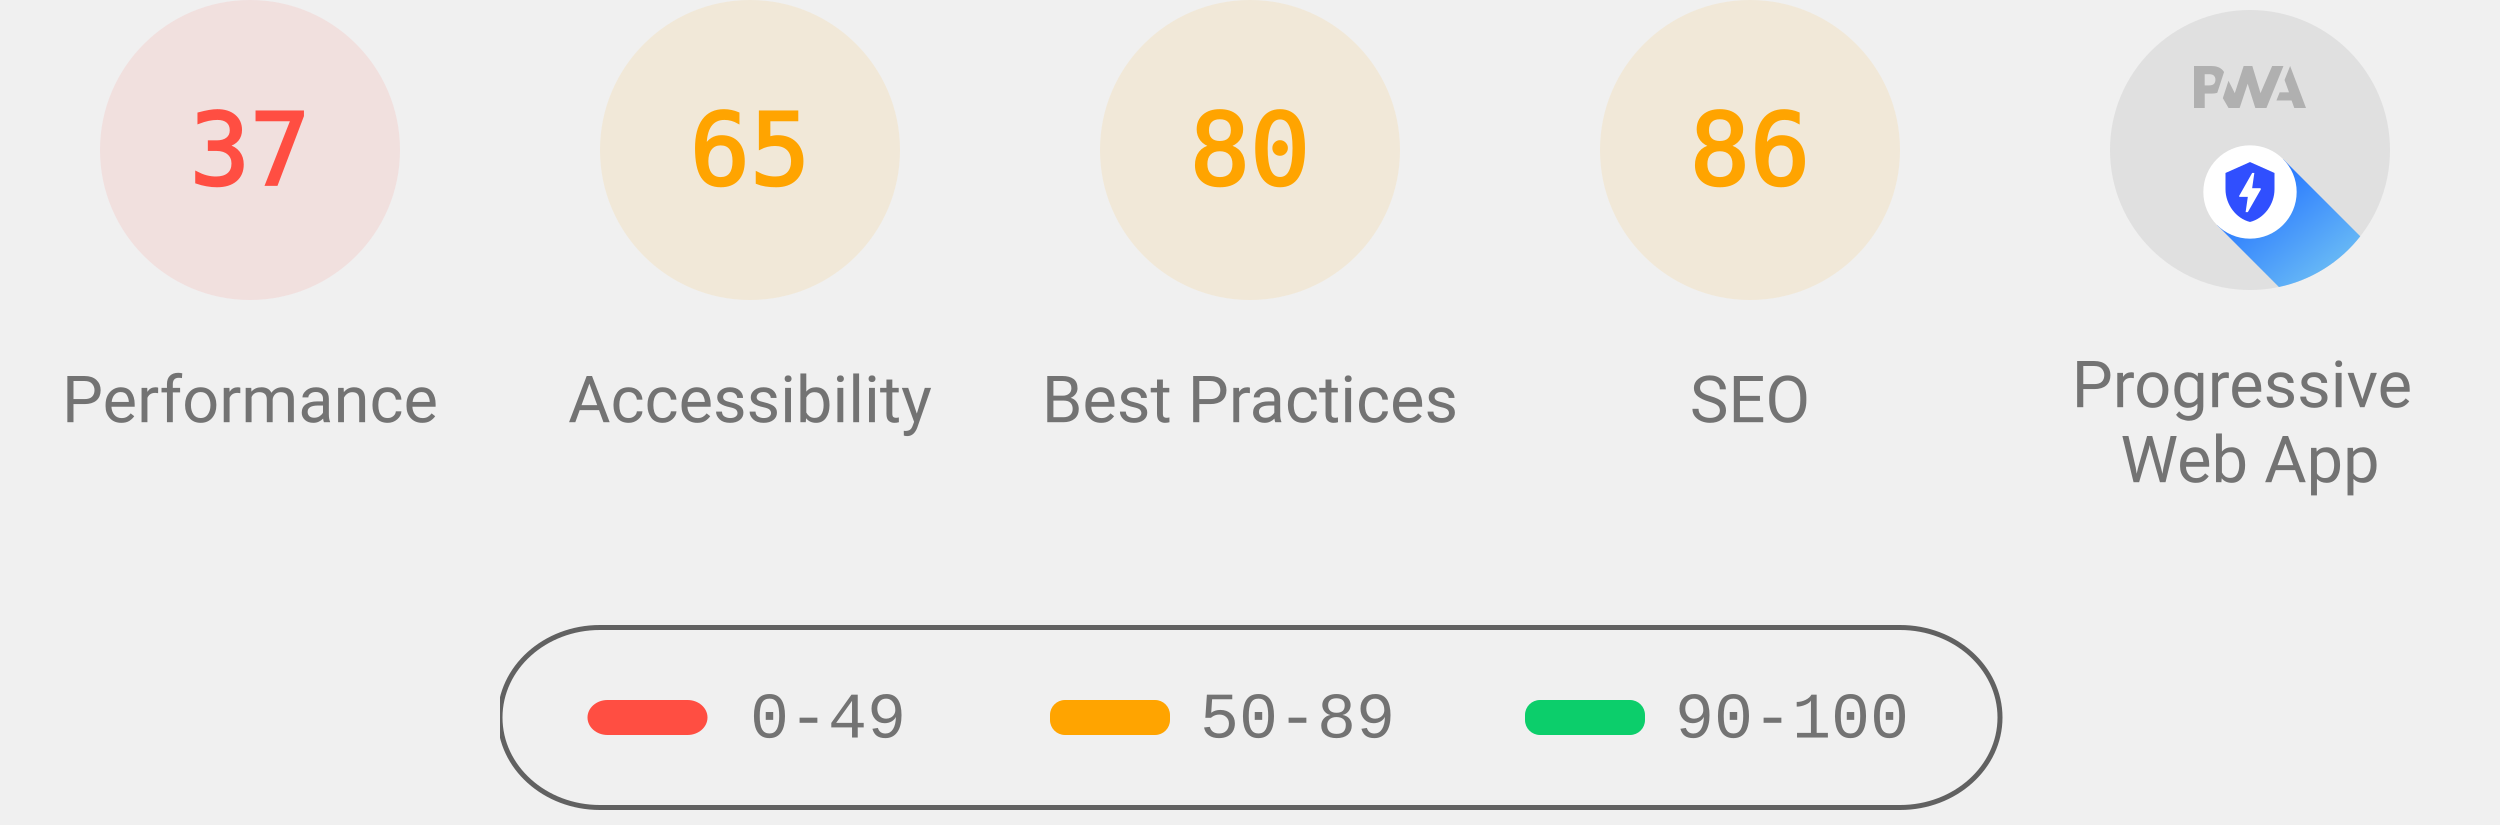
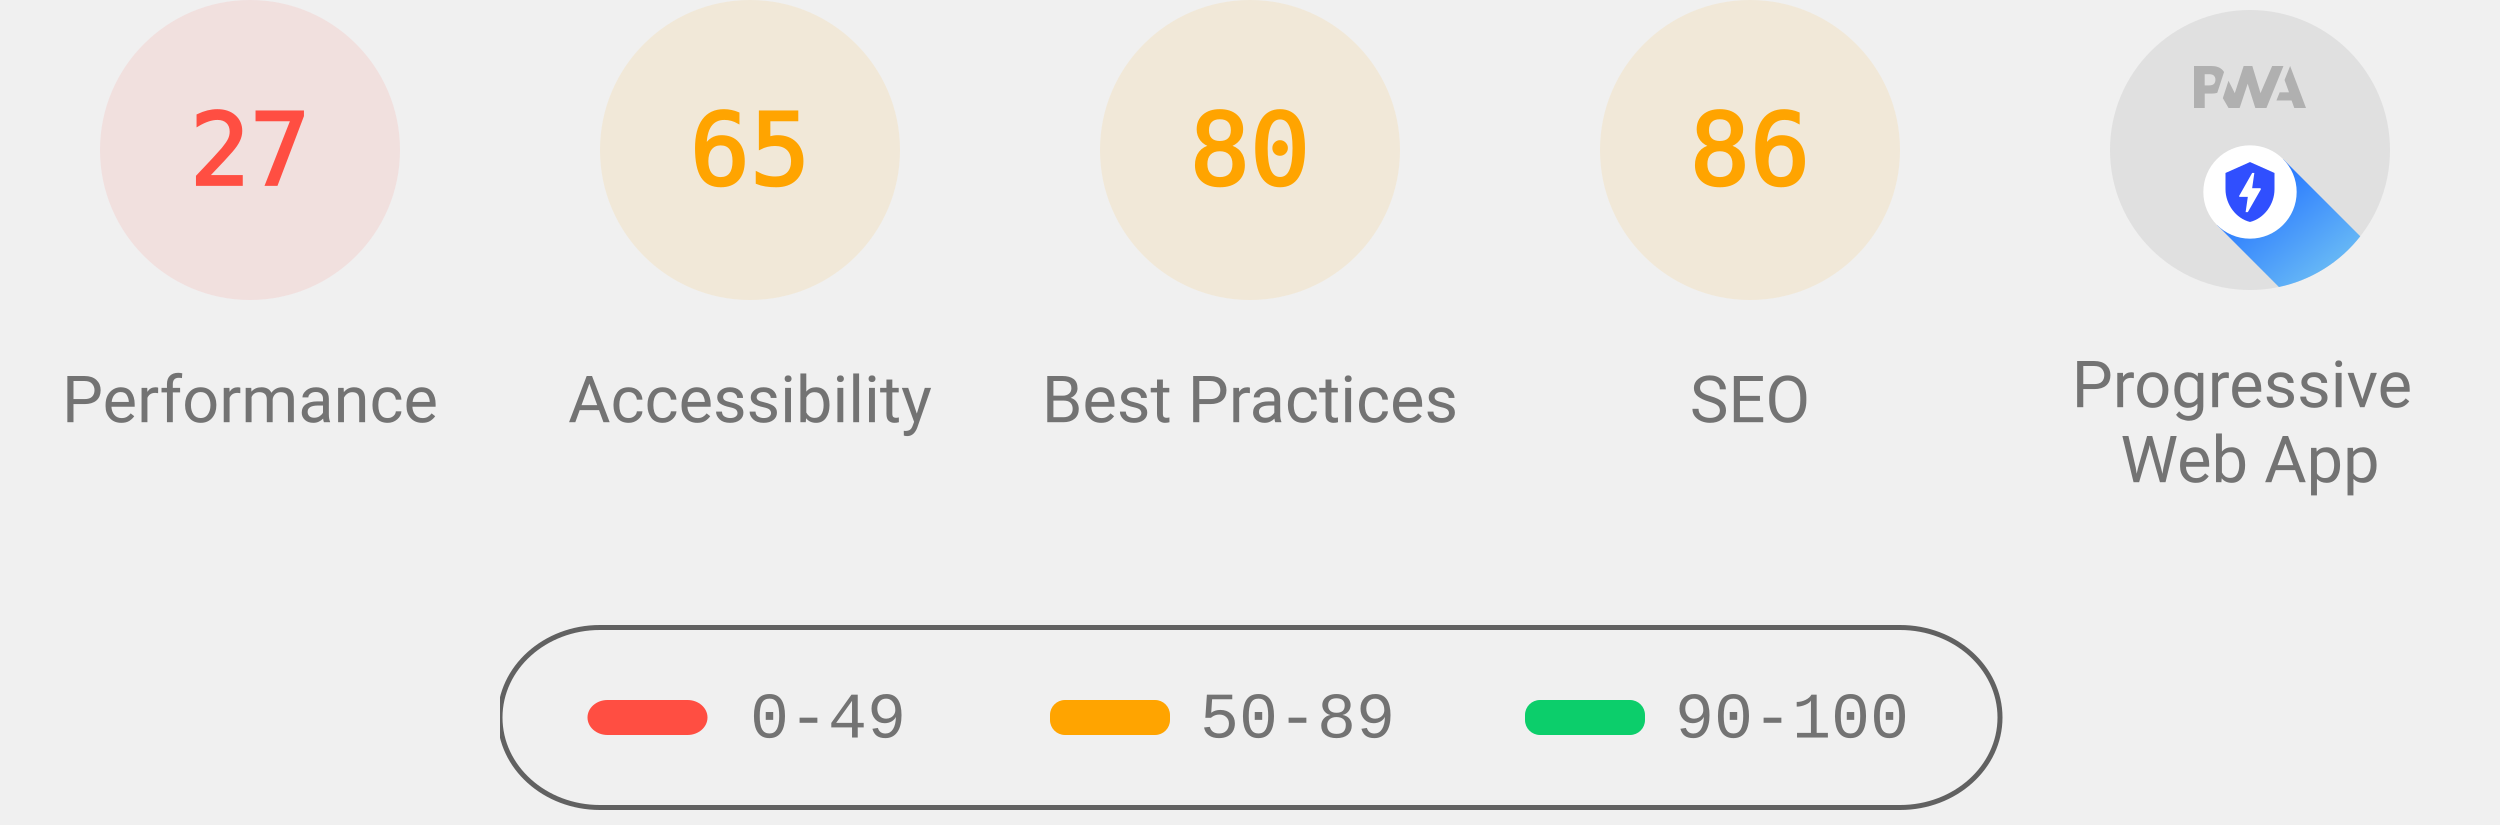
<svg xmlns="http://www.w3.org/2000/svg" class="theme--agnostic" fill="none" width="1000" height="330">
  <style>
			.gauge-base {
				opacity: 0.1
			}

			.gauge-arc {
				fill: none;
				animation-delay: 250ms;
				stroke-linecap: round;
				transform: rotate(-90deg);
				transform-origin: 100px 60px;
				animation: load-gauge 1s ease forwards
			}

			.guage-text {
				font-size: 40px;
				font-family: monospace;
				text-align: center
			}

			.guage-red {
				color: #ff4e42;
				fill: #ff4e42;
				stroke: #ff4e42
			}
			.guage-orange {
				color: #ffa400;
				fill: #ffa400;
				stroke: #ffa400
			}
			.guage-green {
				color: #0cce6b;
				fill: #0cce6b;
				stroke: #0cce6b
			}
			.theme--agnostic .guage-undefined {
				color: #5c5c5c;
				fill: #5c5c5c;
				stroke: #5c5c5c
			}
			.theme--light .guage-undefined {
				color: #1e1e1e;
				fill: #1e1e1e;
				stroke: #1e1e1e
			}
			.theme--dark .guage-undefined {
				color: #f5f5f5;
				fill: #f5f5f5;
				stroke: #f5f5f5
			}

			.guage-title {
				stroke: none;
				font-size: 26px;
				line-height: 26px;
				font-family: Roboto, Halvetica, Arial, sans-serif
			}
			.metric.guage-title {
				font-family: 'Courier New', Courier, monospace
			}
			.theme--agnostic .guage-title {
				color: #737373;
				fill: #737373
			}
			.theme--light .guage-title {
				color: #212121;
				fill: #212121
			}
			.theme--dark .guage-title {
				color: #f5f5f5;
				fill: #f5f5f5
			}

			@keyframes load-gauge {
				from {
					stroke-dasharray: 0 352.858
				}
			}
			.lh-gauge--pwa__disc {
				fill: #e0e0e0
			}
			.lh-gauge--pwa__logo {
				position: relative;
				fill: #b0b0b0
			}
			.lh-gauge--pwa__invisible {
				display: none
			}
			.lh-gauge--pwa__visible {
				display: inline
			}
			.guage-invisible {
				display: none
			}
			.lh-gauge--pwa__logo--primary-color {
				fill: #304ffe
			}
			.theme--agnostic .lh-gauge--pwa__logo--secondary-color {
				fill: #787878
			}
			.theme--light .lh-gauge--pwa__logo--secondary-color {
				fill: #3d3d3d
			}
			.theme--dark .lh-gauge--pwa__logo--secondary-color {
				fill: #d8b6b6
			}
			.theme--light #svg_2 {
				stroke: #00000022
			}
			.theme--agnostic #svg_2 {
				stroke: #616161
			}
			.theme--light #svg_2 {
				stroke: #00000022
			}
			.theme--dark #svg_2 {
				stroke: #f5f5f566
			}
		</style>
  <svg class="guage-div guage-perf guage-red" viewBox="0 0 200 200" width="200" height="200" x="0" y="0">
    <circle class="gauge-base" r="56" cx="100" cy="60" stroke-width="8" />
-     <circle class="gauge-arc guage-arc-1" r="56" cx="100" cy="60" stroke-width="8" style="stroke-dasharray: 130.187, 351.858;" />
-     <text class="guage-text" x="100px" y="60px" alignment-baseline="central" dominant-baseline="central" text-anchor="middle">37</text>
+     <circle class="gauge-arc guage-arc-1" r="56" cx="100" cy="60" stroke-width="8" style="stroke-dasharray: 95.002, 351.858;" />
+     <text class="guage-text" x="100px" y="60px" alignment-baseline="central" dominant-baseline="central" text-anchor="middle">27</text>
    <text class="guage-title" x="100px" y="160px" alignment-baseline="central" dominant-baseline="central" text-anchor="middle">Performance</text>
  </svg>
  <svg class="guage-div guage-acc guage-orange" viewBox="0 0 200 200" width="200" height="200" x="200" y="0">
    <circle class="gauge-base" r="56" cx="100" cy="60" stroke-width="8" />
    <circle class="gauge-arc guage-arc-2" r="56" cx="100" cy="60" stroke-width="8" style="stroke-dasharray: 228.708, 351.858;" />
    <text class="guage-text" x="100px" y="60px" alignment-baseline="central" dominant-baseline="central" text-anchor="middle">65</text>
    <text class="guage-title" x="100px" y="160px" alignment-baseline="central" dominant-baseline="central" text-anchor="middle">Accessibility</text>
  </svg>
  <svg class="guage-div guage-best guage-orange" viewBox="0 0 200 200" width="200" height="200" x="400" y="0">
    <circle class="gauge-base" r="56" cx="100" cy="60" stroke-width="8" />
    <circle class="gauge-arc guage-arc-3" r="56" cx="100" cy="60" stroke-width="8" style="stroke-dasharray: 281.486, 351.858;" />
    <text class="guage-text" x="100px" y="60px" alignment-baseline="central" dominant-baseline="central" text-anchor="middle">80</text>
    <text class="guage-title" x="100px" y="160px" alignment-baseline="central" dominant-baseline="central" text-anchor="middle">Best Practices</text>
  </svg>
  <svg class="guage-div guage-seo guage-orange" viewBox="0 0 200 200" width="200" height="200" x="600" y="0">
    <circle class="gauge-base" r="56" cx="100" cy="60" stroke-width="8" />
    <circle class="gauge-arc guage-arc-4" r="56" cx="100" cy="60" stroke-width="8" style="stroke-dasharray: 302.598, 351.858;" />
    <text class="guage-text" x="100px" y="60px" alignment-baseline="central" dominant-baseline="central" text-anchor="middle">86</text>
    <text class="guage-title" x="100px" y="160px" alignment-baseline="central" dominant-baseline="central" text-anchor="middle">SEO</text>
  </svg>
  <svg class="guage-div guage-pwa " viewBox="0 0 200 200" width="200" height="200" x="800" y="0">
    <svg viewBox="0 0 60 60" width="112" height="112" x="44" y="4">
      <defs>
        <linearGradient id="lh-gauge--pwa__check-circle__gradient-0" x1="50%" y1="0%" x2="50%" y2="100%">
          <stop stop-color="#00C852" offset="0%" />
          <stop stop-color="#009688" offset="100%" />
        </linearGradient>
        <linearGradient id="lh-gauge--pwa__installable__shadow-gradient-0" x1="76.056%" x2="24.111%" y1="82.995%" y2="24.735%">
          <stop stop-color="#A5D6A7" offset="0%" />
          <stop stop-color="#80CBC4" offset="100%" />
        </linearGradient>
        <linearGradient id="lh-gauge--pwa__fast-reliable__shadow-gradient-0" x1="76.056%" y1="82.995%" x2="25.678%" y2="26.493%">
          <stop stop-color="#64B5F6" offset="0%" />
          <stop stop-color="#2979FF" offset="100%" />
        </linearGradient>
        <g id="lh-gauge--pwa__fast-reliable-badge-0">
          <circle fill="#FFFFFF" cx="10" cy="10" r="10" />
          <path fill="#304FFE" d="M10 3.58l5.25 2.34v3.5c0 3.23-2.24 6.26-5.25 7-3.01-.74-5.25-3.77-5.25-7v-3.5L10 3.58zm-.47 10.74l2.76-4.83.03-.07c.04-.08 0-.24-.22-.24h-1.64l.47-3.26h-.47l-2.7 4.77c-.02.01.05-.1-.04.05-.09.16-.1.31.18.31h1.63l-.47 3.27h.47z" />
        </g>
        <g id="lh-gauge--pwa__installable-badge-0">
          <circle fill="#FFFFFF" cx="10" cy="10" r="10" />
          <path fill="#009688" d="M10 4.167A5.835 5.835 0 0 0 4.167 10 5.835 5.835 0 0 0 10 15.833 5.835 5.835 0 0 0 15.833 10 5.835 5.835 0 0 0 10 4.167zm2.917 6.416h-2.334v2.334H9.417v-2.334H7.083V9.417h2.334V7.083h1.166v2.334h2.334v1.166z" />
        </g>
      </defs>
      <g stroke="none" fill-rule="nonzero">
        <circle class="lh-gauge--pwa__disc" cx="30" cy="30" r="30" />
        <g class="lh-gauge--pwa__logo">
          <path d="M35.66 19.39l.7-1.75h2L37.4 15 38.6 12l3.4 9h-2.51l-.58-1.61z" />
          <path d="M33.52 21l3.65-9h-2.42l-2.5 5.82L30.5 12h-1.86l-1.9 5.82-1.35-2.65-1.21 3.72L25.4 21h2.38l1.72-5.2 1.64 5.2z" />
          <path fill-rule="nonzero" d="M20.3 17.91h1.48c.45 0 .85-.05 1.2-.15l.39-1.18 1.07-3.3a2.64 2.64 0 0 0-.28-.37c-.55-.6-1.36-.91-2.42-.91H18v9h2.3V17.9zm1.96-3.84c.22.22.33.5.33.87 0 .36-.1.65-.29.87-.2.23-.59.35-1.15.35h-.86v-2.41h.87c.52 0 .89.1 1.1.32z" />
        </g>
        <rect class="lh-gauge--pwa__component lh-gauge--pwa__na-line lh-gauge--pwa__invisible" fill="#FFFFFF" x="20" y="32" width="20" height="4" rx="2" />
        <g class="lh-gauge--pwa__component lh-gauge--pwa__fast-reliable-badge lh-gauge--pwa__visible" transform="translate(20, 29)">
          <path fill="url(#lh-gauge--pwa__fast-reliable__shadow-gradient-0)" d="M33.63 19.49A30 30 0 0 1 16.2 30.36L3 17.14 17.14 3l16.49 16.49z" />
          <use href="#lh-gauge--pwa__fast-reliable-badge-0" />
        </g>
        <g class="lh-gauge--pwa__component lh-gauge--pwa__installable-badge lh-gauge--pwa__invisible" transform="translate(20, 29)">
          <path fill="url(#lh-gauge--pwa__installable__shadow-gradient-0)" d="M33.629 19.487c-4.272 5.453-10.391 9.39-17.415 10.869L3 17.142 17.142 3 33.63 19.487z" />
          <use href="#lh-gauge--pwa__installable-badge-0" />
        </g>
        <g class="lh-gauge--pwa__component lh-gauge--pwa__fast-reliable-installable-badges lh-gauge--pwa__invisible">
          <g transform="translate(8, 29)">
            <path fill="url(#lh-gauge--pwa__fast-reliable__shadow-gradient-0)" d="M16.321 30.463L3 17.143 17.142 3l22.365 22.365A29.864 29.864 0 0 1 22 31c-1.942 0-3.84-.184-5.679-.537z" />
            <use href="#lh-gauge--pwa__fast-reliable-badge-0" />
          </g>
          <g transform="translate(32, 29)">
            <path fill="url(#lh-gauge--pwa__installable__shadow-gradient-0)" d="M25.982 11.84a30.107 30.107 0 0 1-13.08 15.203L3 17.143 17.142 3l8.84 8.84z" />
            <use href="#lh-gauge--pwa__installable-badge-0" />
          </g>
        </g>
        <g class="lh-gauge--pwa__component lh-gauge--pwa__check-circle lh-gauge--pwa__invisible" transform="translate(18, 28)">
          <circle fill="#FFFFFF" cx="12" cy="12" r="12" />
          <path fill="url(#lh-gauge--pwa__check-circle__gradient-0)" d="M12 2a10 10 0 1 0 0 20 10 10 0 0 0 0-20zm-2 15l-5-5 1.41-1.41L10 14.17l7.59-7.59L19 8l-9 9z" />
        </g>
      </g>
    </svg>
    <text class="guage-title" y="160px" alignment-baseline="central" dominant-baseline="central" text-anchor="middle">
      <tspan x="100px" dy="-6px">Progressive</tspan>
      <tspan x="100px" dy="30px">Web App</tspan>
    </text>
  </svg>
  <svg width="604" height="76" x="200" y="250">
    <g>
      <rect fill="none" id="canvas_background" height="80" width="604" y="-1" x="-1" />
      <g display="none" overflow="visible" y="0" x="0" height="100%" width="100%" id="canvasGrid">
        <rect fill="url(#gridpattern)" stroke-width="0" y="0" x="0" height="100%" width="100%" />
      </g>
    </g>
    <g>
      <rect fill-opacity="0" stroke-width="2" rx="40" id="svg_2" height="72" width="600" y="1" x="0" fill="#000000" />
      <rect stroke="#000" rx="8" id="svg_3" height="14" width="48" y="30" x="35" stroke-opacity="null" stroke-width="0" fill="#ff4e42" />
      <rect stroke="#000" rx="6" id="svg_4" height="14" width="48" y="30" x="220" stroke-opacity="null" stroke-width="0" fill="#ffa400" />
      <rect stroke="#000" rx="6" id="svg_5" height="14" width="48" y="30" x="410" stroke-opacity="null" stroke-width="0" fill="#0cce6b" />
      <text class="metric guage-title" xml:space="preserve" text-anchor="start" font-size="26" id="svg_6" y="45" x="100" stroke-opacity="null" stroke-width="0" stroke="#000">0-49</text>
      <text class="metric guage-title" xml:space="preserve" text-anchor="start" font-size="26" id="svg_7" y="45" x="280" stroke-opacity="null" stroke-width="0" stroke="#000">50-89</text>
      <text class="metric guage-title" xml:space="preserve" text-anchor="start" font-size="26" id="svg_8" y="45" x="470" stroke-opacity="null" stroke-width="0" stroke="#000">90-100</text>
    </g>
  </svg>
</svg>
